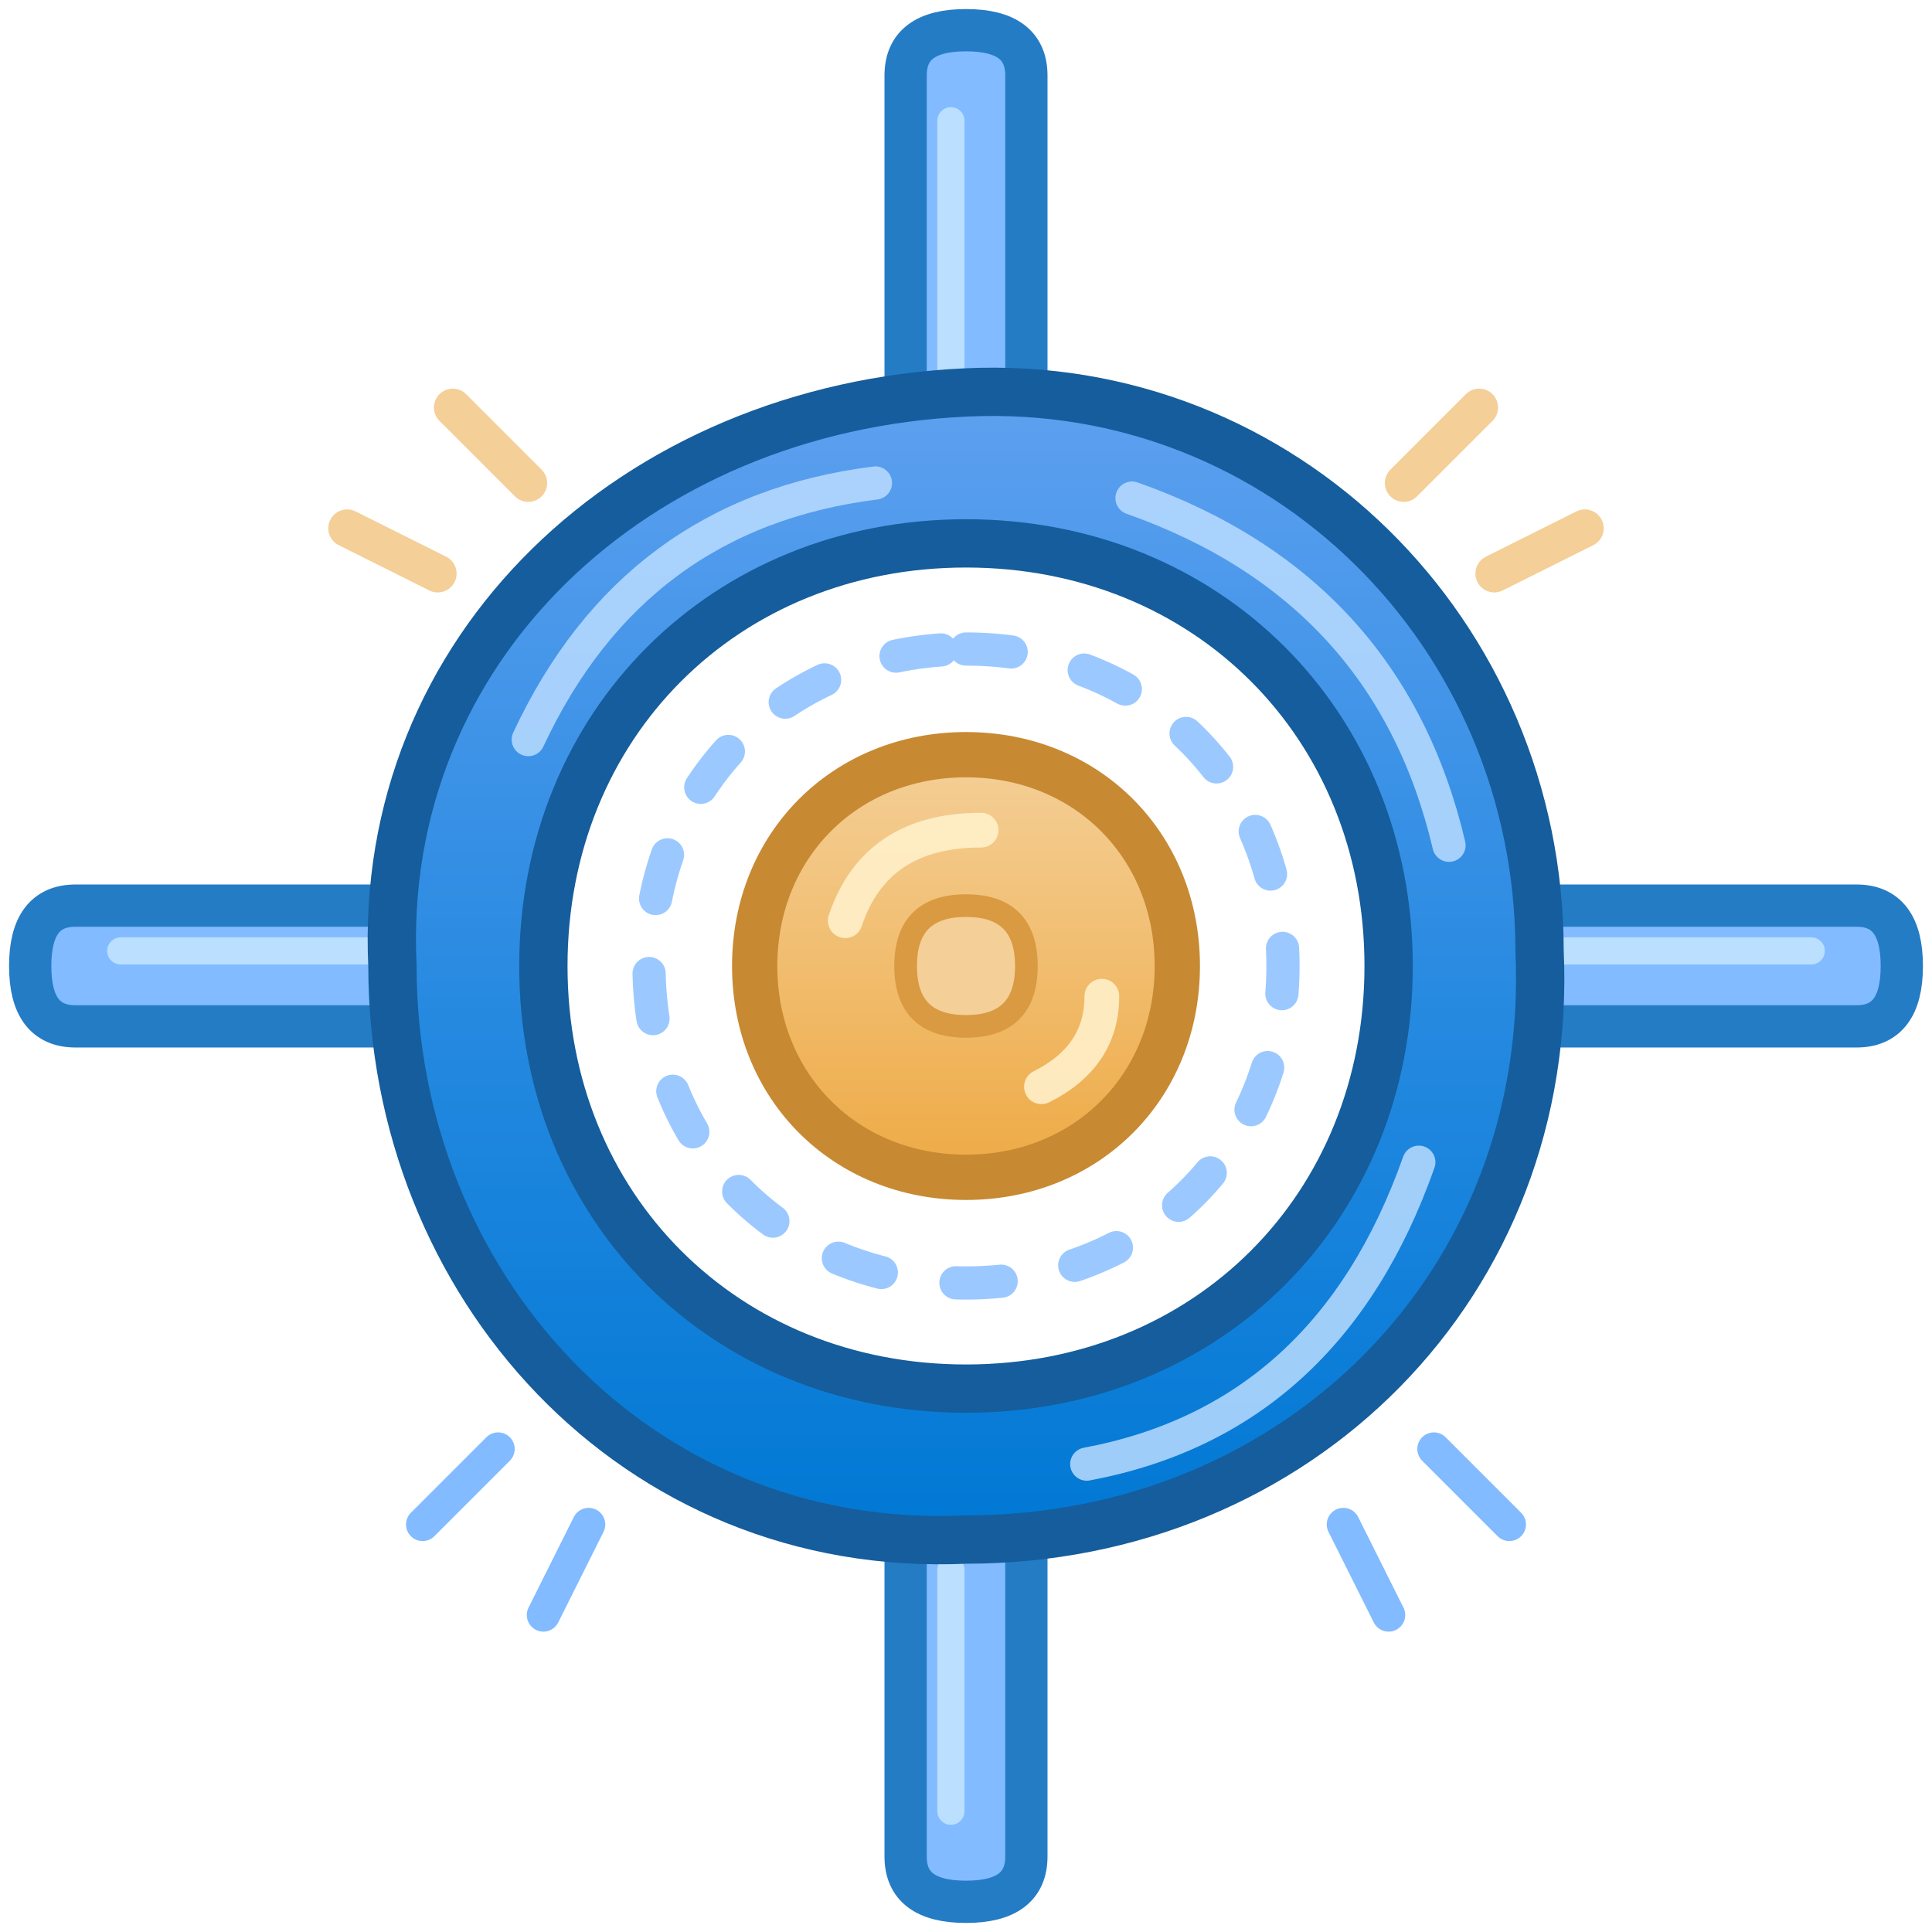
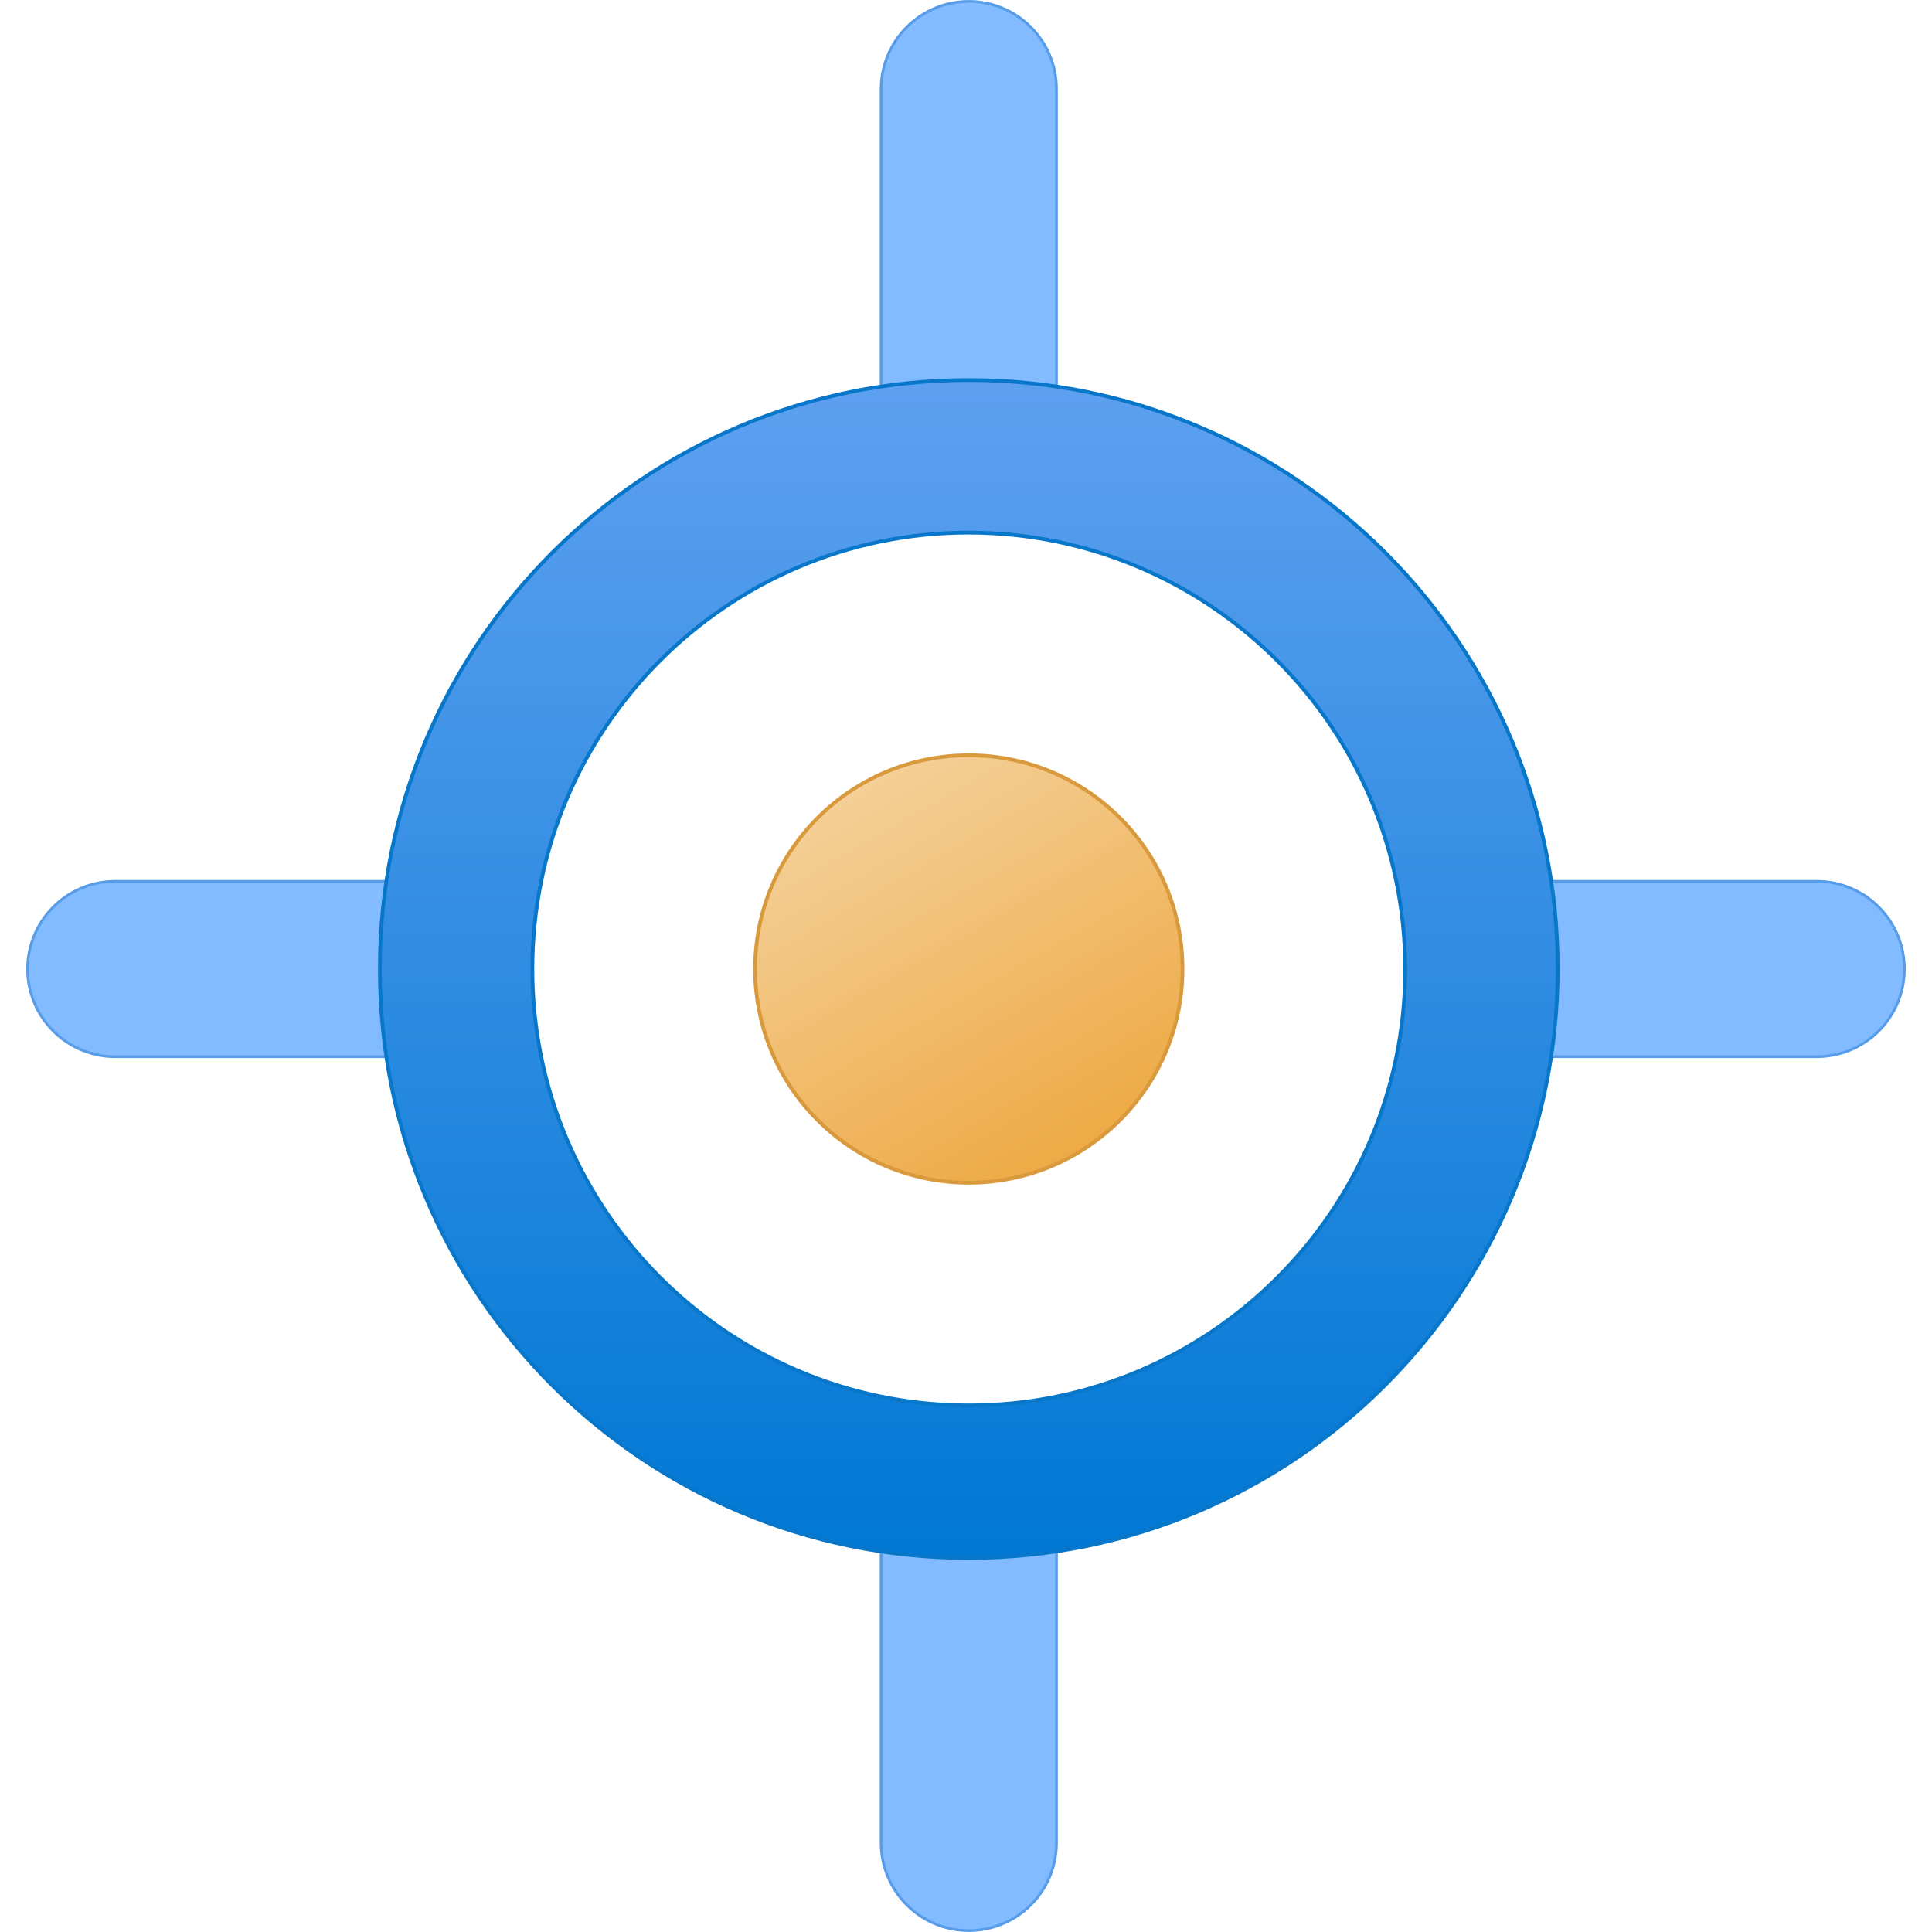
- <svg xmlns="http://www.w3.org/2000/svg" width="128" height="128" viewBox="0 0 128 128" fill="none" stroke-linecap="round" stroke-linejoin="round">
+ <svg xmlns="http://www.w3.org/2000/svg" width="128" height="128" viewBox="0 0 128 128">
  <defs>
-     <linearGradient id="targetBlue" x1="64" y1="26" x2="64" y2="102" gradientUnits="userSpaceOnUse">
-       <stop offset="0" stop-color="#5EA0F0" />
-       <stop offset=".55" stop-color="#2589E0" />
-       <stop offset="1" stop-color="#0078D4" />
+     <linearGradient id="centerGradient" x1="-51.062" y1="349.229" x2="-51.062" y2="345.247" gradientTransform="translate(-120.372 -317.22) rotate(-30)" gradientUnits="userSpaceOnUse">
+       <stop offset="0" stop-color="#eeaa45" />
+       <stop offset="1" stop-color="#f4cf97" />
    </linearGradient>
-     <linearGradient id="targetGold" x1="64" y1="50" x2="64" y2="78" gradientUnits="userSpaceOnUse">
-       <stop offset="0" stop-color="#F4CF97" />
-       <stop offset="1" stop-color="#EEAA45" />
+     <linearGradient id="ringGradient" x1="9.026" y1="14.515" x2="9.026" y2="3.541" gradientUnits="userSpaceOnUse">
+       <stop offset="0" stop-color="#0078d4" />
+       <stop offset="1" stop-color="#5ea0f0" />
    </linearGradient>
  </defs>
-   <path d="M60 5            Q60 2 64 2            Q68 2 68 5            L68 31            Q68 35 64 35            Q60 35 60 31 Z" fill="#82BBFF" stroke="#247CC5" stroke-width="2.8" />
-   <path d="M60 97            Q60 93 64 93            Q68 93 68 97            L68 123            Q68 126 64 126            Q60 126 60 123 Z" fill="#82BBFF" stroke="#247CC5" stroke-width="2.8" />
-   <path d="M5 60            L31 60            Q35 60 35 64            Q35 68 31 68            L5 68            Q2 68 2 64            Q2 60 5 60 Z" fill="#82BBFF" stroke="#247CC5" stroke-width="2.8" />
-   <path d="M97 60            L123 60            Q126 60 126 64            Q126 68 123 68            L97 68            Q93 68 93 64            Q93 60 97 60 Z" fill="#82BBFF" stroke="#247CC5" stroke-width="2.8" />
-   <path d="M63 8 L63 25            M63 104 L63 120            M8 63 L26 63            M103 63 L120 63" stroke="#C6E5FF" stroke-width="1.8" opacity=".85" />
-   <path d="M64 26            C85 25 102 42 102 63            C103 85 86 102 64 102            C42 103 26 85 26 64            C25 43 42 27 64 26 Z             M64 36            C48 36 36 48 36 64            C36 80 48 92 64 92            C80 92 92 80 92 64            C92 48 80 36 64 36 Z" fill="url(#targetBlue)" fill-rule="evenodd" stroke="#155D9C" stroke-width="3.2" />
-   <path d="M35 49            Q42 34 58 32            M75 33            Q92 39 96 56            M94 77            Q88 94 72 97" stroke="#B8DCFF" stroke-width="2.2" opacity=".85" />
-   <path d="M64 43            C76 43 85 52 85 64            C85 76 76 85 64 85            C52 85 43 76 43 64            C43 52 52 43 64 43 Z" stroke="#82BBFF" stroke-width="2.2" stroke-dasharray="3 5" opacity=".8" />
-   <path d="M64 50            C72 50 78 56 78 64            C78 72 72 78 64 78            C56 78 50 72 50 64            C50 56 56 50 64 50 Z" fill="url(#targetGold)" stroke="#C78932" stroke-width="3" />
-   <path d="M56 61            Q58 55 65 55            M69 72            Q73 70 73 66" stroke="#FFF0C9" stroke-width="2.3" opacity=".9" />
-   <path d="M64 60            Q68 60 68 64            Q68 68 64 68            Q60 68 60 64            Q60 60 64 60 Z" fill="#F4CF97" stroke="#D99A42" stroke-width="1.5" />
-   <path d="M35 32 L30 27            M29 38 L23 35            M93 32 L98 27            M99 38 L105 35" stroke="#F4CF97" stroke-width="2.5" />
-   <path d="M33 96 L28 101            M39 101 L36 107            M95 96 L100 101            M89 101 L92 107" stroke="#82BBFF" stroke-width="2.2" />
+   <g transform="scale(7.111111)">
+     <rect x="8.209" y=".013" width="1.634" height="4.658" rx=".817" fill="#82bbff" stroke="#579ce8" stroke-width=".025" />
+     <rect x="8.209" y="13.329" width="1.634" height="4.658" rx=".817" fill="#82bbff" stroke="#579ce8" stroke-width=".025" />
+     <rect x="14.597" y="6.699" width="1.634" height="4.658" rx=".817" transform="translate(24.442 -6.386) rotate(90)" fill="#82bbff" stroke="#579ce8" stroke-width=".025" />
+     <rect x="1.769" y="6.699" width="1.634" height="4.658" rx=".817" transform="translate(11.614 6.442) rotate(90)" fill="#82bbff" stroke="#579ce8" stroke-width=".025" />
+     <path d="M9.026 14.515a5.487 5.487 0 1 1 5.487-5.487 5.493 5.493 0 0 1-5.487 5.487Zm0-9.553a4.066 4.066 0 1 0 4.066 4.066 4.071 4.071 0 0 0-4.066-4.066Z" fill="url(#ringGradient)" stroke="#0877ca" stroke-width=".035" stroke-linejoin="round" />
+     <circle cx="9.026" cy="9.028" r="1.991" fill="url(#centerGradient)" stroke="#d99a3e" stroke-width=".035" />
+   </g>
</svg>
